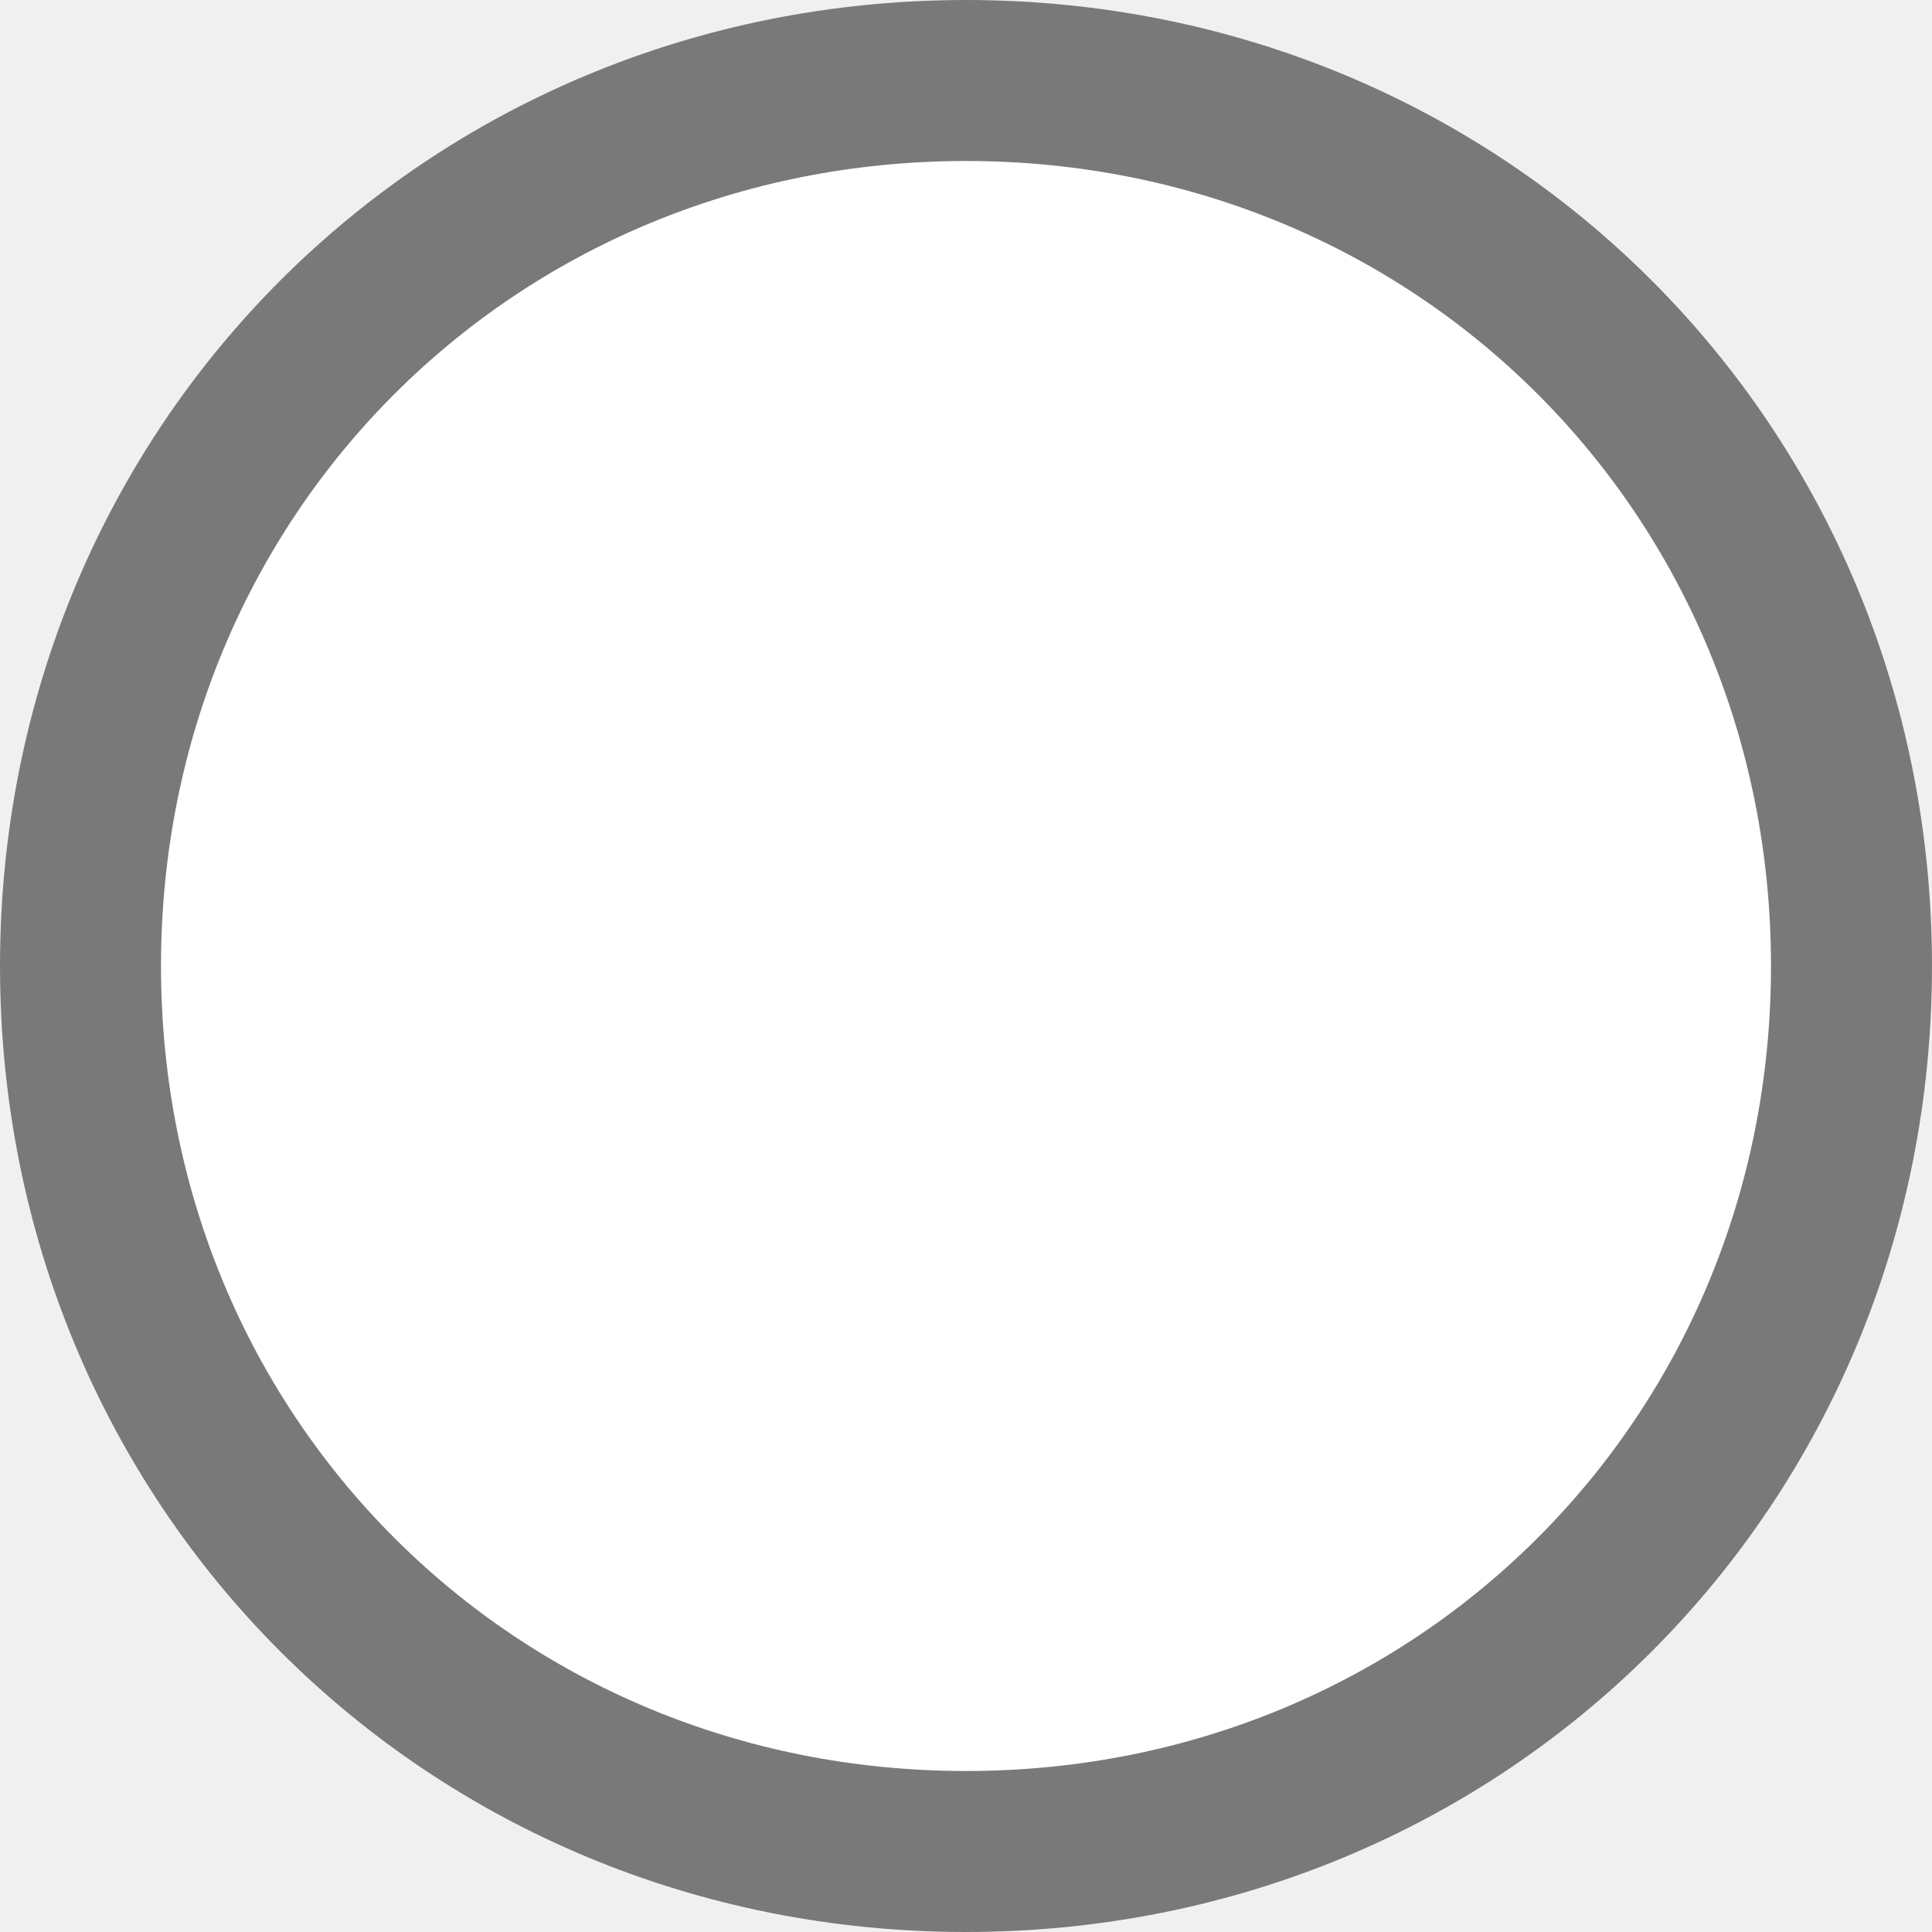
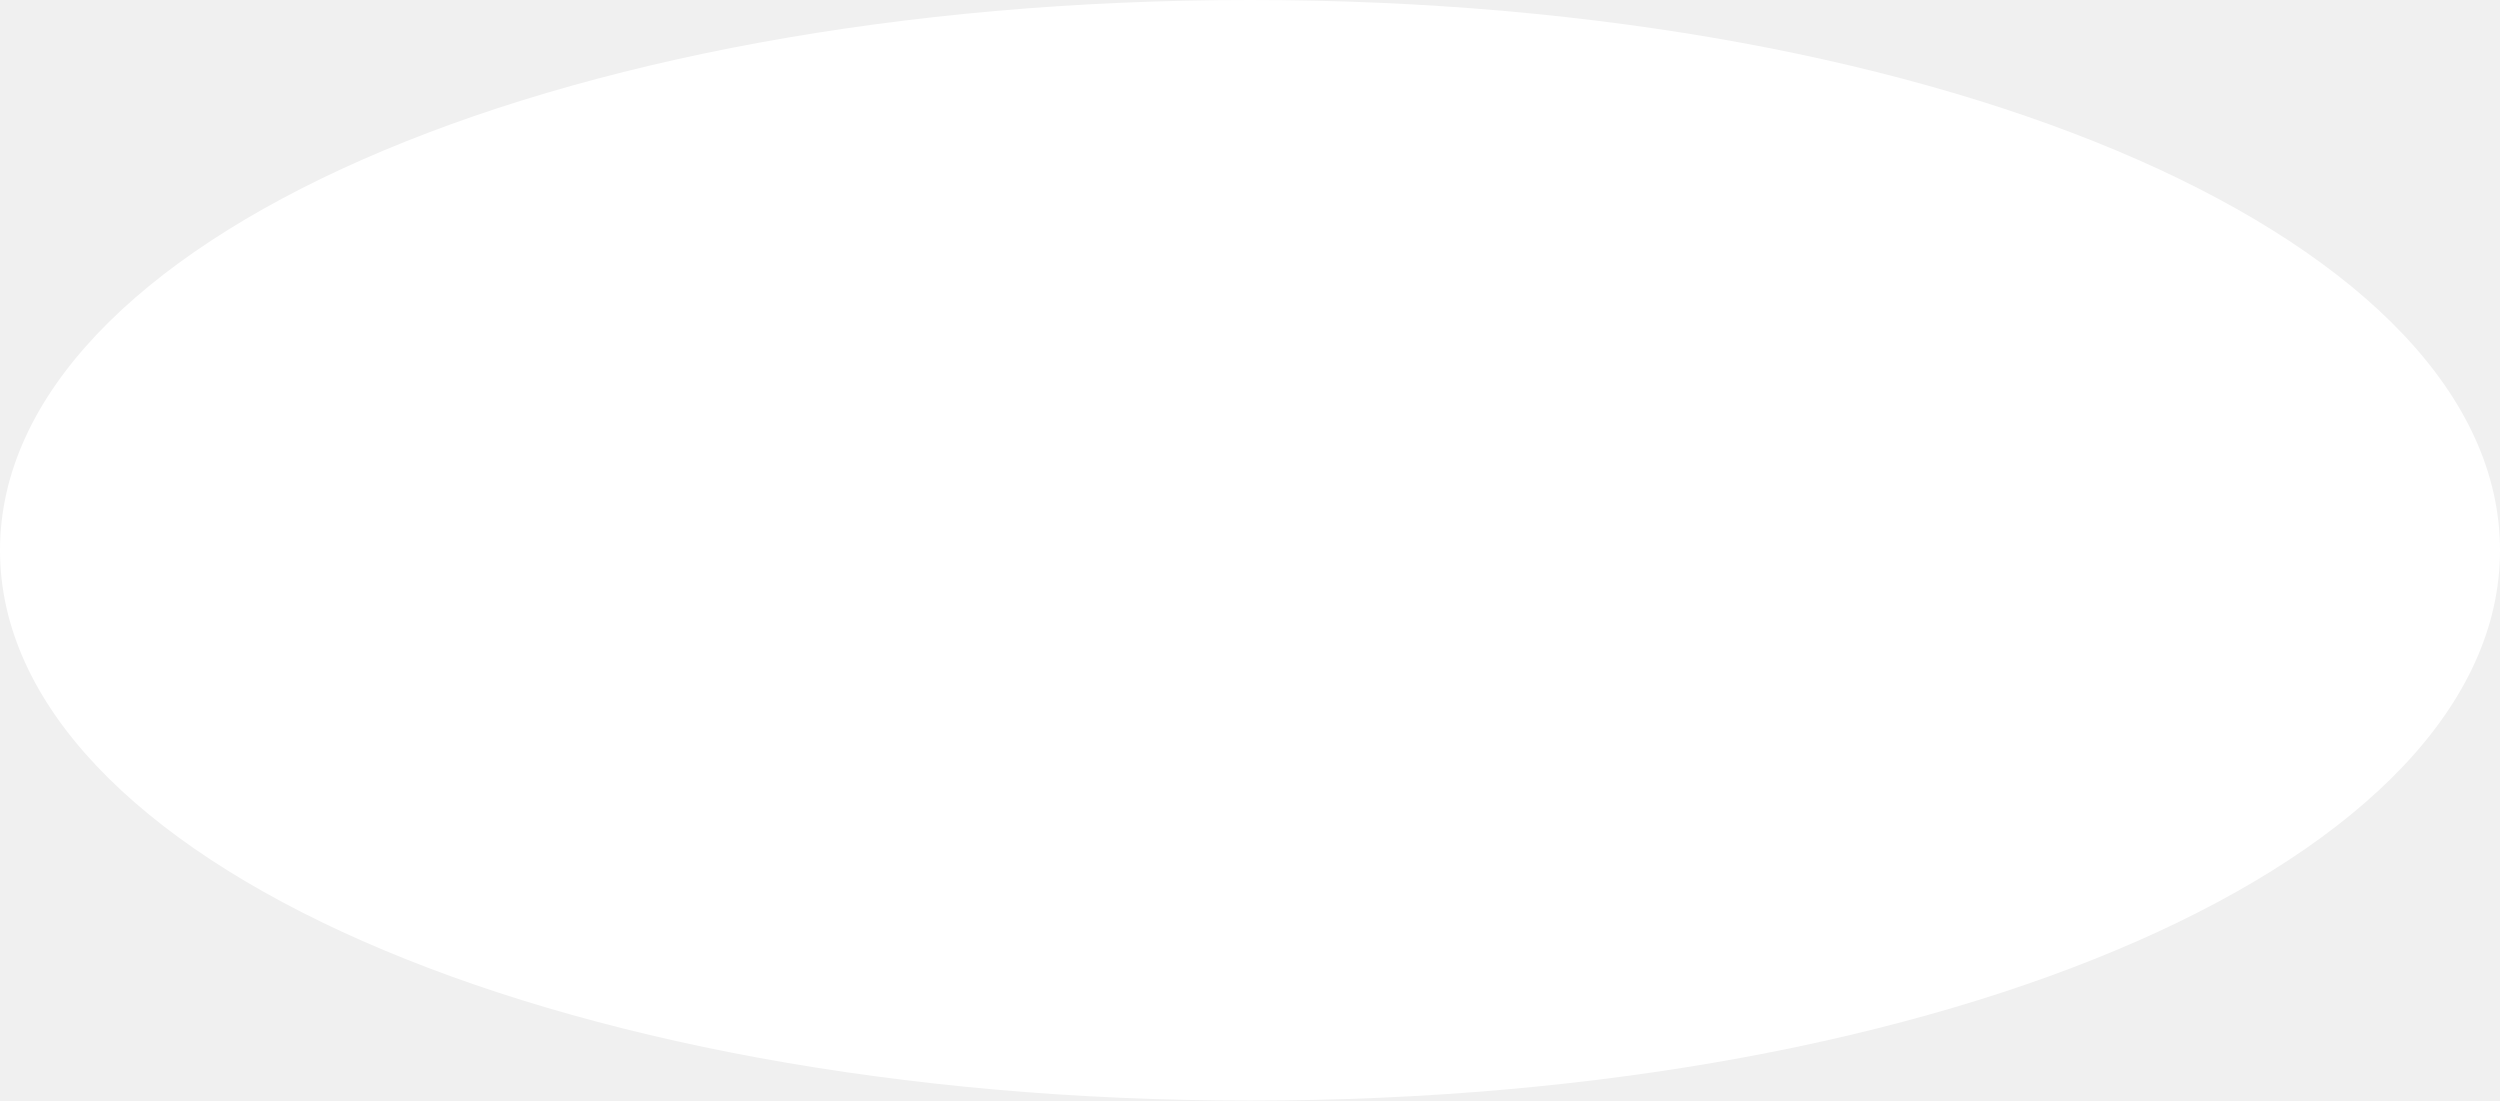
- <svg xmlns="http://www.w3.org/2000/svg" version="1.1" width="12px" height="12px" viewBox="47 2231  12 12">
-   <path d="M 53 2231  C 56.36 2231  59 2233.64  59 2237  C 59 2240.36  56.36 2243  53 2243  C 49.64 2243  47 2240.36  47 2237  C 47 2233.64  49.64 2231  53 2231  Z " fill-rule="nonzero" fill="#ffffff" stroke="none" />
-   <path d="M 53 2231.5  C 56.08 2231.5  58.5 2233.92  58.5 2237  C 58.5 2240.08  56.08 2242.5  53 2242.5  C 49.92 2242.5  47.5 2240.08  47.5 2237  C 47.5 2233.92  49.92 2231.5  53 2231.5  Z " stroke-width="1" stroke="#797979" fill="none" />
+ <svg xmlns="http://www.w3.org/2000/svg" version="1.1" width="343px" height="151px">
+   <g transform="matrix(1 0 0 1 -44 -661 )">
+     <path d="M 215.5 661  C 311.54 661  387 694.22  387 736.5  C 387 778.78  311.54 812  215.5 812  C 119.46 812  44 778.78  44 736.5  C 44 694.22  119.46 661  215.5 661  Z " fill-rule="nonzero" fill="#ffffff" stroke="none" />
+   </g>
</svg>
